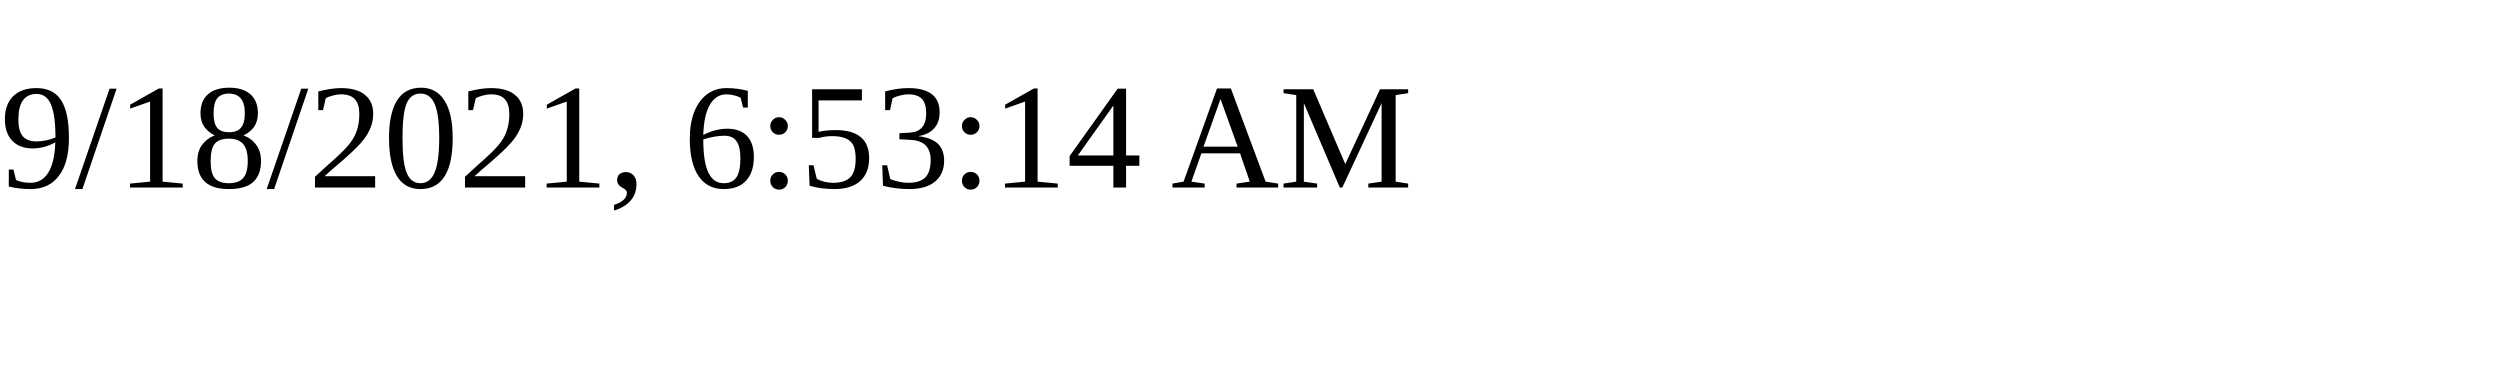
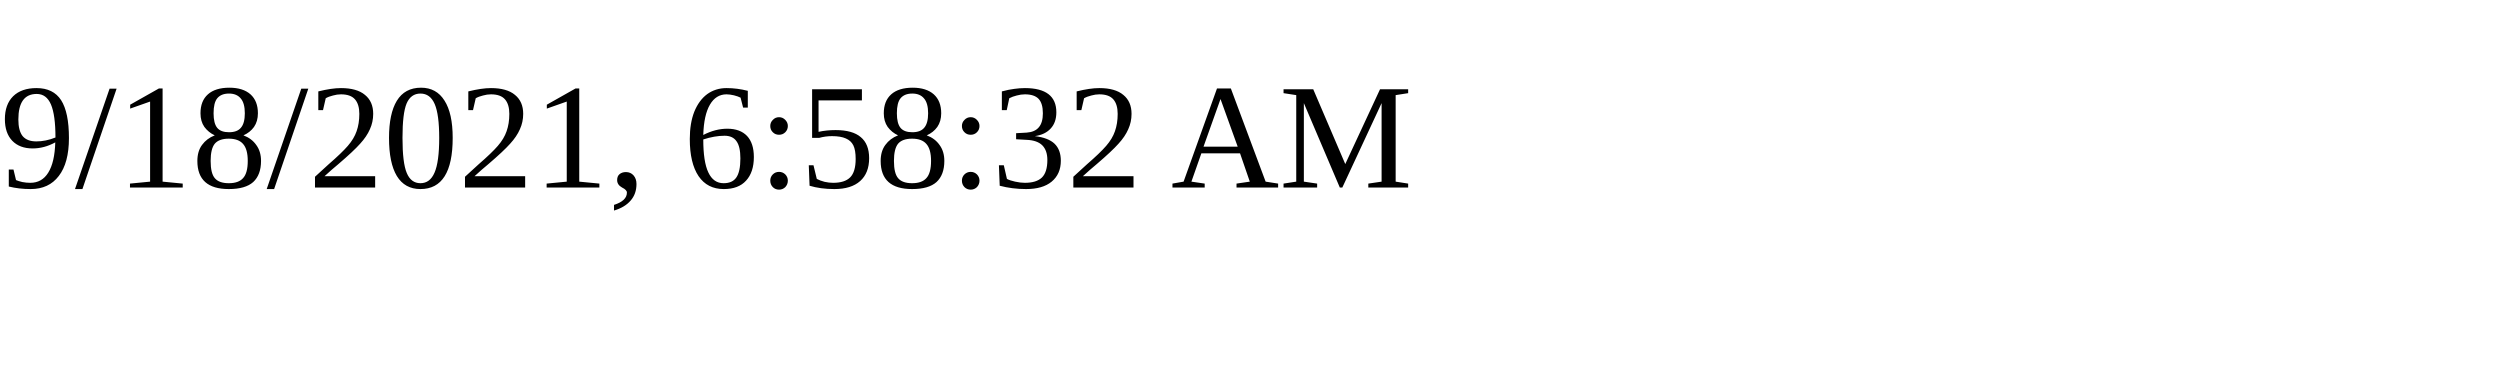
<svg xmlns="http://www.w3.org/2000/svg" height="30" width="200">
-   <text x="0" y="15">9/18/2021, 6:53:14 AM</text>
+   <text x="0" y="15">9/18/2021, 6:58:32 AM</text>
</svg>
